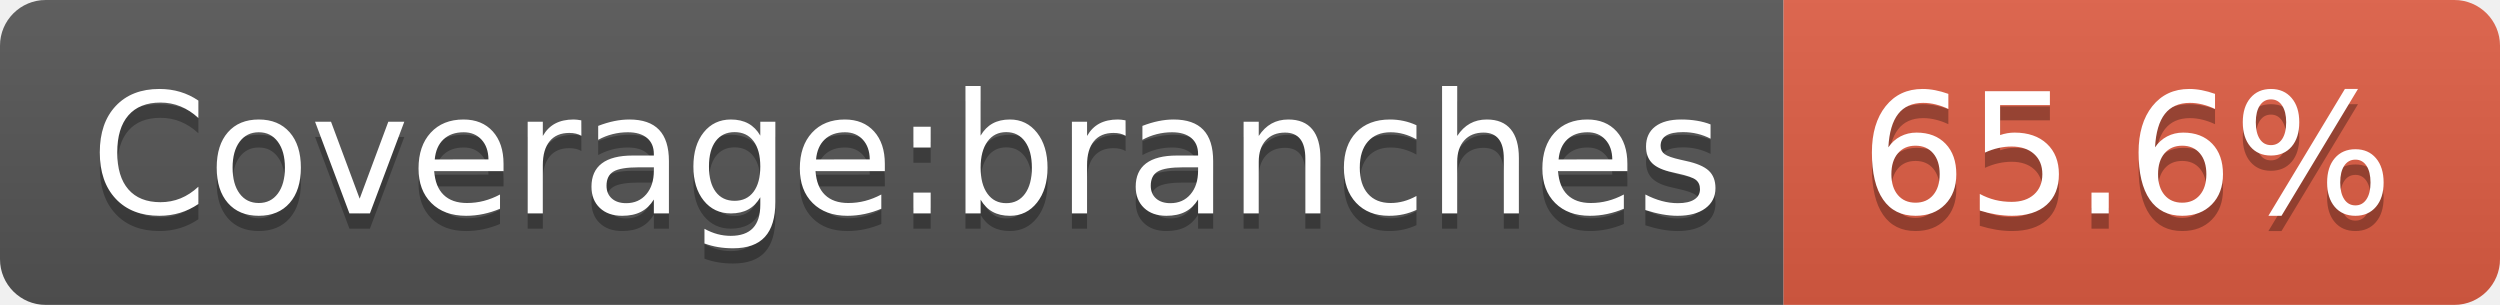
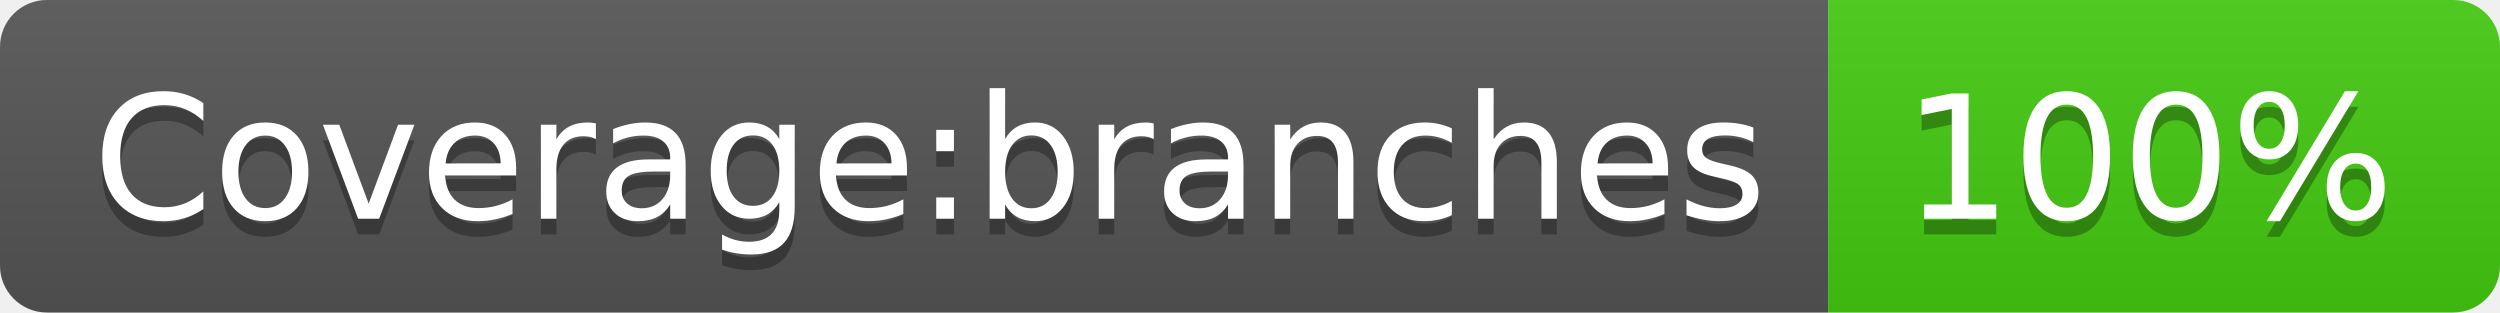
- <svg xmlns="http://www.w3.org/2000/svg" width="164" height="20" role="img" aria-label="Coverage:branches: 65.6%">
+ <svg xmlns="http://www.w3.org/2000/svg" width="160" height="20" role="img" aria-label="Coverage:branches: 100%">
  <linearGradient id="s" x2="0" y2="100%">
    <stop offset="0" stop-color="#bbb" stop-opacity=".1" />
    <stop offset="1" stop-opacity=".1" />
  </linearGradient>
  <clipPath id="r">
-     <rect width="164" height="20" rx="3" fill="#fff" />
+     <rect width="160" height="20" rx="3" fill="#fff" />
  </clipPath>
  <g clip-path="url(#r)">
    <rect width="117" height="20" fill="#555" />
-     <rect x="117" width="47" height="20" fill="#e05d44" />
-     <rect width="164" height="20" fill="url(#s)" />
+     <rect x="117" width="43" height="20" fill="#4c1" />
+     <rect width="160" height="20" fill="url(#s)" />
  </g>
  <g fill="#fff" text-anchor="middle" font-family="Verdana,Geneva,DejaVu Sans,sans-serif" text-rendering="geometricPrecision" font-size="110">
    <text aria-hidden="true" x="595" y="150" fill="#010101" fill-opacity=".3" transform="scale(.1)" textLength="1070">Coverage:branches</text>
    <text x="595" y="140" transform="scale(.1)" fill="#fff" textLength="1070">Coverage:branches</text>
-     <text aria-hidden="true" x="1395" y="150" fill="#010101" fill-opacity=".3" transform="scale(.1)" textLength="370">65.6%</text>
-     <text x="1395" y="140" transform="scale(.1)" fill="#fff" textLength="370">65.6%</text>
+     <text aria-hidden="true" x="1375" y="150" fill="#010101" fill-opacity=".3" transform="scale(.1)" textLength="330">100%</text>
+     <text x="1375" y="140" transform="scale(.1)" fill="#fff" textLength="330">100%</text>
  </g>
</svg>
